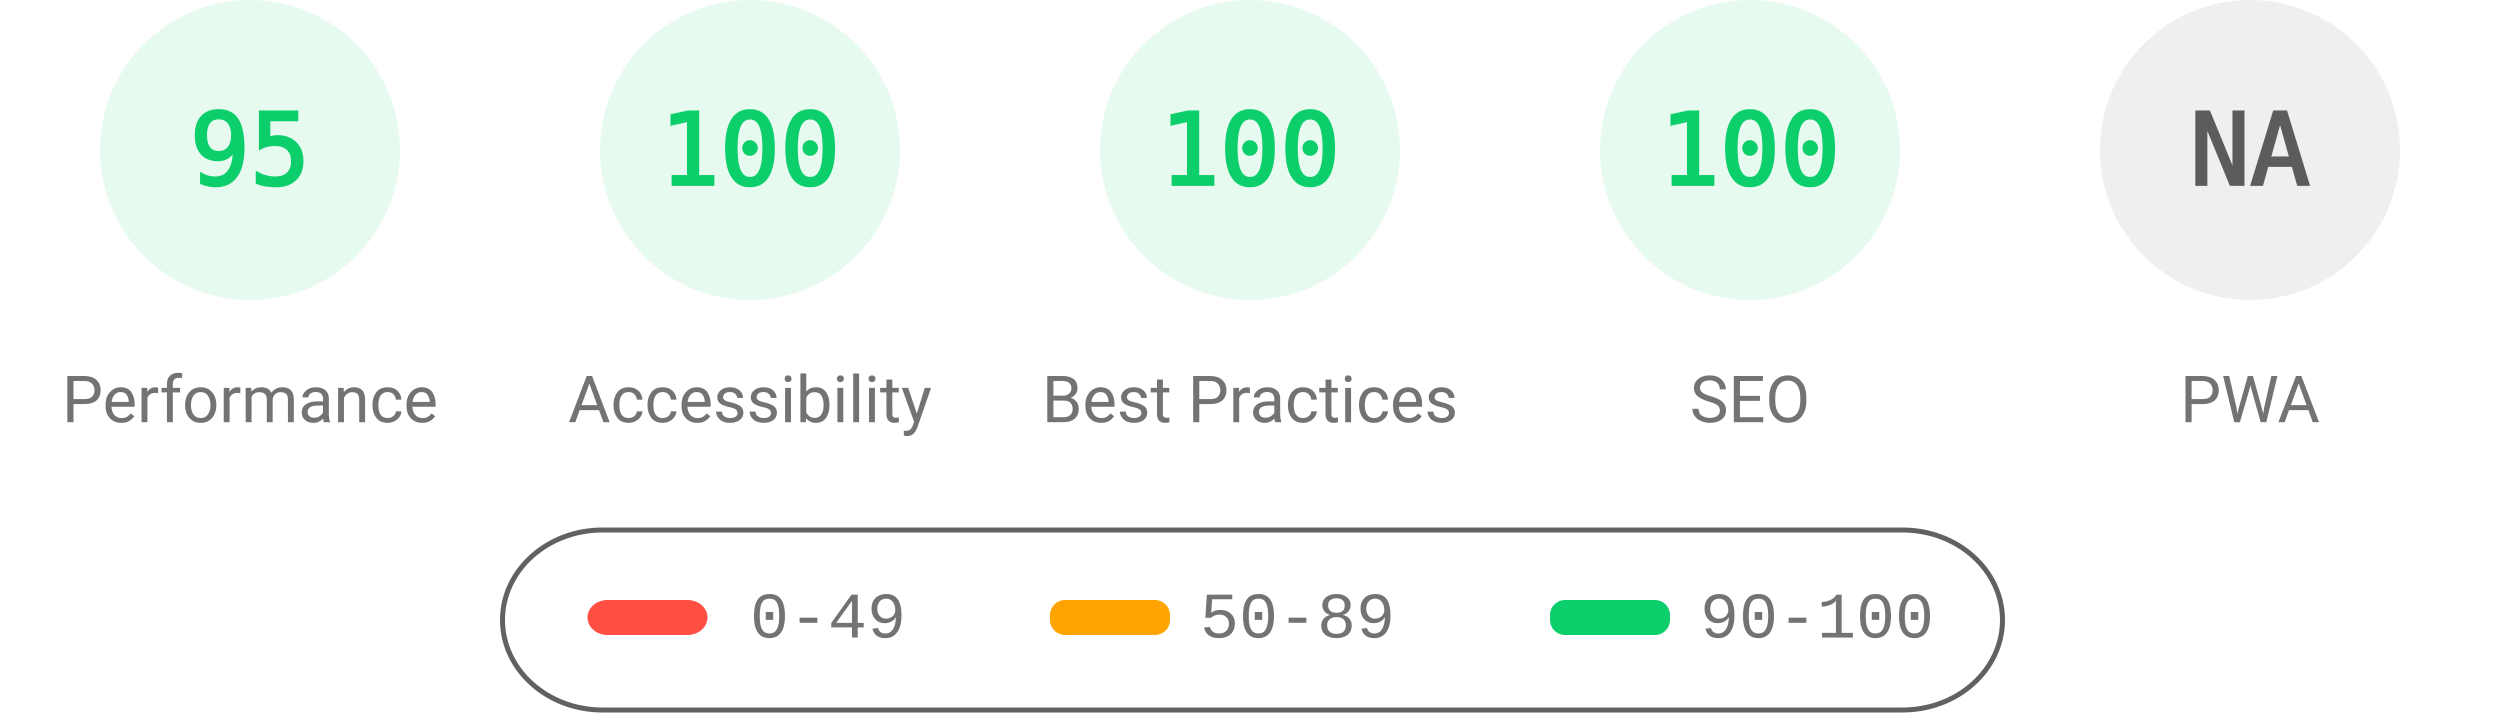
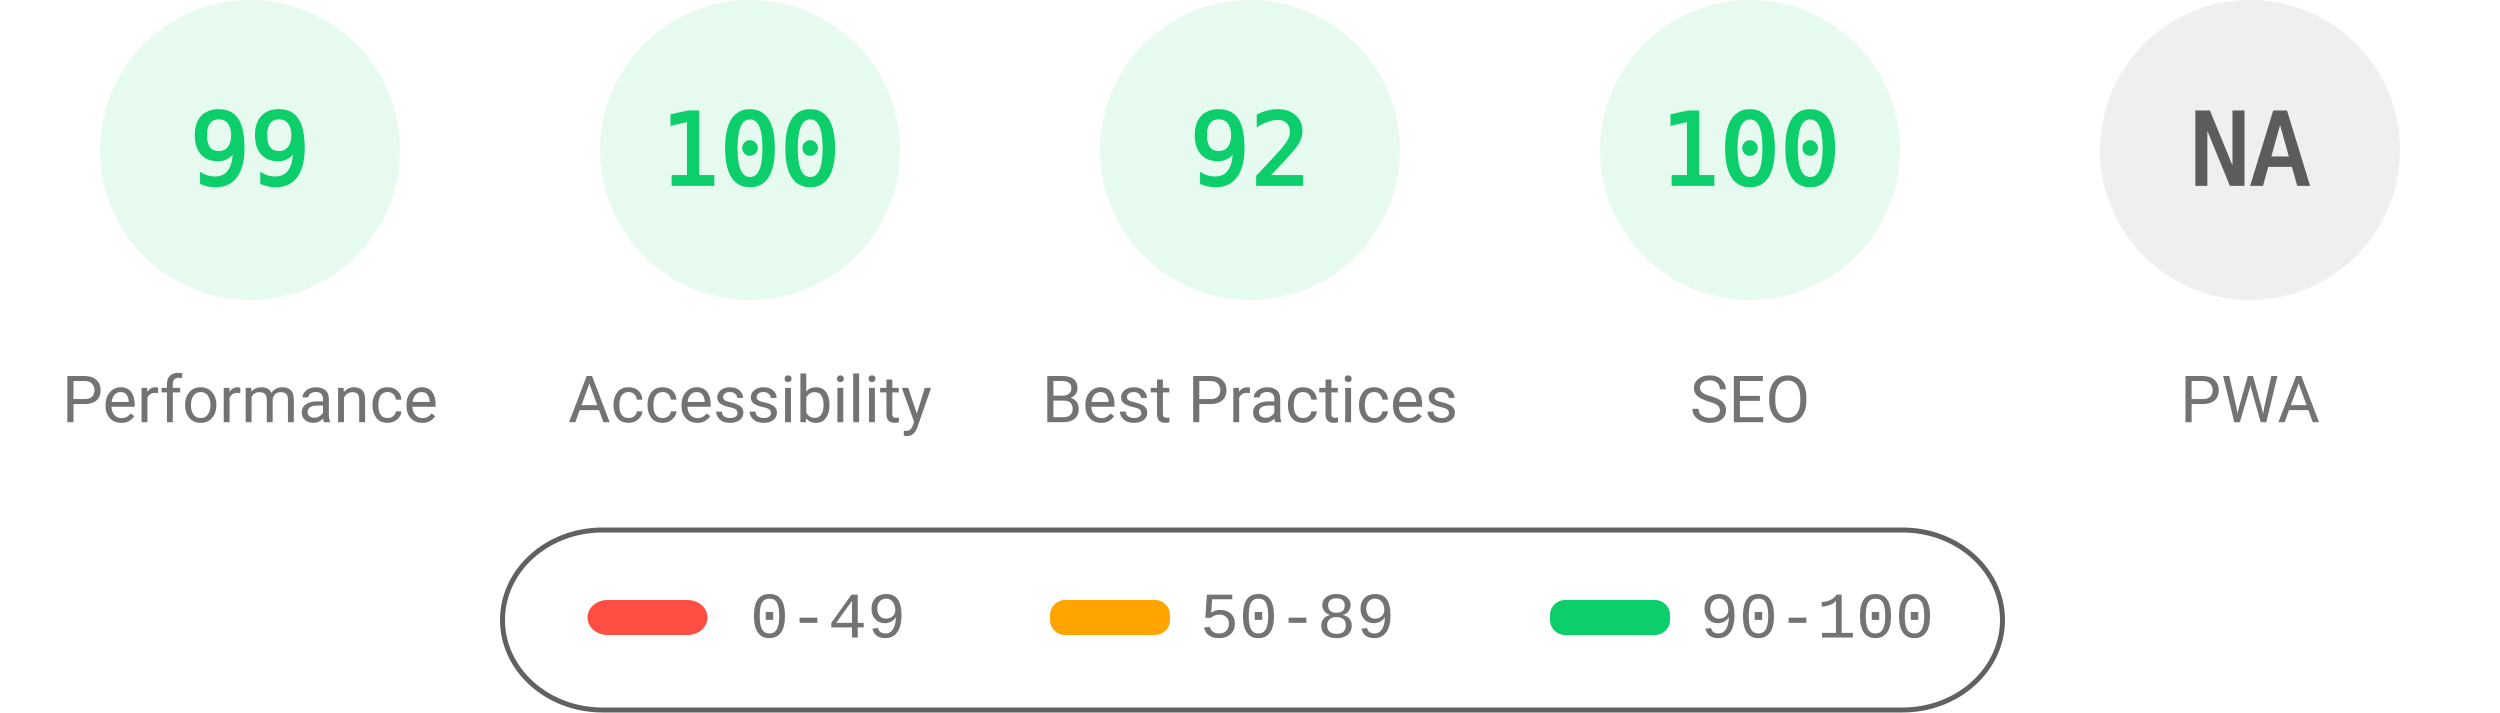
<svg xmlns="http://www.w3.org/2000/svg" fill="none" width="1000" height="285">
  <style>.gauge-base{opacity:.1}.gauge-arc{fill:none;animation-delay:250ms;stroke-linecap:round;transform:rotate(-90deg);transform-origin:100px 60px;animation:load-gauge 1s ease forwards}.guage-text{font-size:40px;font-family:monospace;text-align:center}.guage-red{color:#ff4e42;fill:#ff4e42;stroke:#ff4e42}.guage-orange{color:#ffa400;fill:#ffa400;stroke:#ffa400}.guage-green{color:#0cce6b;fill:#0cce6b;stroke:#0cce6b}.guage-undefined{color:#5c5c5c;fill:#5c5c5c;stroke:#5c5c5c}.guage-title{color:#737373;fill:#737373;stroke:none;font-size:26px;line-height:26px;font-family:Roboto,Halvetica,Arial,sans-serif}@keyframes load-gauge{from{stroke-dasharray:0 352.858}}</style>
  <svg class="guage-div guage-perf guage-green" viewBox="0 0 200 200" width="200" height="200">
    <circle class="gauge-base" r="56" cx="100" cy="60" stroke-width="8" />
-     <circle class="gauge-arc guage-arc-1" r="56" cx="100" cy="60" stroke-width="8" style="stroke-dasharray:334.265,351.858" />
-     <text class="guage-text" x="100" y="60" alignment-baseline="central" dominant-baseline="central" text-anchor="middle">95</text>
+     <circle class="gauge-arc guage-arc-1" r="56" cx="100" cy="60" stroke-width="8" style="stroke-dasharray:348.339,351.858" />
+     <text class="guage-text" x="100" y="60" alignment-baseline="central" dominant-baseline="central" text-anchor="middle">99</text>
    <text class="guage-title" x="100" y="160" alignment-baseline="central" dominant-baseline="central" text-anchor="middle">Performance</text>
  </svg>
  <svg class="guage-div guage-acc guage-green" viewBox="0 0 200 200" width="200" height="200" x="200">
    <circle class="gauge-base" r="56" cx="100" cy="60" stroke-width="8" />
    <circle class="gauge-arc guage-arc-2" r="56" cx="100" cy="60" stroke-width="8" style="stroke-dasharray:351.858,351.858" />
    <text class="guage-text" x="100" y="60" alignment-baseline="central" dominant-baseline="central" text-anchor="middle">100</text>
    <text class="guage-title" x="100" y="160" alignment-baseline="central" dominant-baseline="central" text-anchor="middle">Accessibility</text>
  </svg>
  <svg class="guage-div guage-best guage-green" viewBox="0 0 200 200" width="200" height="200" x="400">
    <circle class="gauge-base" r="56" cx="100" cy="60" stroke-width="8" />
-     <circle class="gauge-arc guage-arc-3" r="56" cx="100" cy="60" stroke-width="8" style="stroke-dasharray:351.858,351.858" />
-     <text class="guage-text" x="100" y="60" alignment-baseline="central" dominant-baseline="central" text-anchor="middle">100</text>
+     <circle class="gauge-arc guage-arc-3" r="56" cx="100" cy="60" stroke-width="8" style="stroke-dasharray:323.709,351.858" />
+     <text class="guage-text" x="100" y="60" alignment-baseline="central" dominant-baseline="central" text-anchor="middle">92</text>
    <text class="guage-title" x="100" y="160" alignment-baseline="central" dominant-baseline="central" text-anchor="middle">Best Practices</text>
  </svg>
  <svg class="guage-div guage-seo guage-green" viewBox="0 0 200 200" width="200" height="200" x="600">
    <circle class="gauge-base" r="56" cx="100" cy="60" stroke-width="8" />
    <circle class="gauge-arc guage-arc-4" r="56" cx="100" cy="60" stroke-width="8" style="stroke-dasharray:351.858,351.858" />
    <text class="guage-text" x="100" y="60" alignment-baseline="central" dominant-baseline="central" text-anchor="middle">100</text>
    <text class="guage-title" x="100" y="160" alignment-baseline="central" dominant-baseline="central" text-anchor="middle">SEO</text>
  </svg>
  <svg class="guage-div guage-pwa guage-undefined" viewBox="0 0 200 200" width="200" height="200" x="800">
    <circle class="gauge-base" r="56" cx="100" cy="60" stroke-width="8" />
    <circle class="gauge-arc guage-arc-4" r="56" cx="100" cy="60" stroke-width="8" style="stroke-dasharray:351.858,351.858" />
    <text class="guage-text" x="100" y="60" alignment-baseline="central" dominant-baseline="central" text-anchor="middle">NA</text>
    <text class="guage-title" x="100" y="160" alignment-baseline="central" dominant-baseline="central" text-anchor="middle">PWA</text>
  </svg>
  <svg width="604" height="76" x="200" y="210">
    <path fill="none" id="canvas_background" d="M-1-1h604v80H-1z" />
    <rect fill-opacity="0" stroke="#616161" stroke-width="2" rx="40" id="svg_2" height="72" width="600" y="2" x="1" fill="#000" />
    <rect stroke="#000" rx="8" id="svg_3" height="14" width="48" y="30" x="35" stroke-opacity="null" stroke-width="0" fill="#ff4e42" />
    <rect stroke="#000" rx="6" id="svg_4" height="14" width="48" y="30" x="220" stroke-opacity="null" stroke-width="0" fill="#ffa400" />
    <rect stroke="#000" rx="6" id="svg_5" height="14" width="48" y="30" x="420" stroke-opacity="null" stroke-width="0" fill="#0cce6b" />
    <text xml:space="preserve" text-anchor="start" font-family="'Courier New', Courier, monospace" font-size="26" id="svg_6" y="45" x="100" stroke-opacity="null" stroke-width="0" stroke="#000" fill="#737373">0-49</text>
    <text xml:space="preserve" text-anchor="start" font-family="'Courier New', Courier, monospace" font-size="26" id="svg_7" y="45" x="280" stroke-opacity="null" stroke-width="0" stroke="#000" fill="#737373">50-89</text>
    <text xml:space="preserve" text-anchor="start" font-family="'Courier New', Courier, monospace" font-size="26" id="svg_8" y="45" x="480" stroke-opacity="null" stroke-width="0" stroke="#000" fill="#737373">90-100</text>
  </svg>
</svg>
